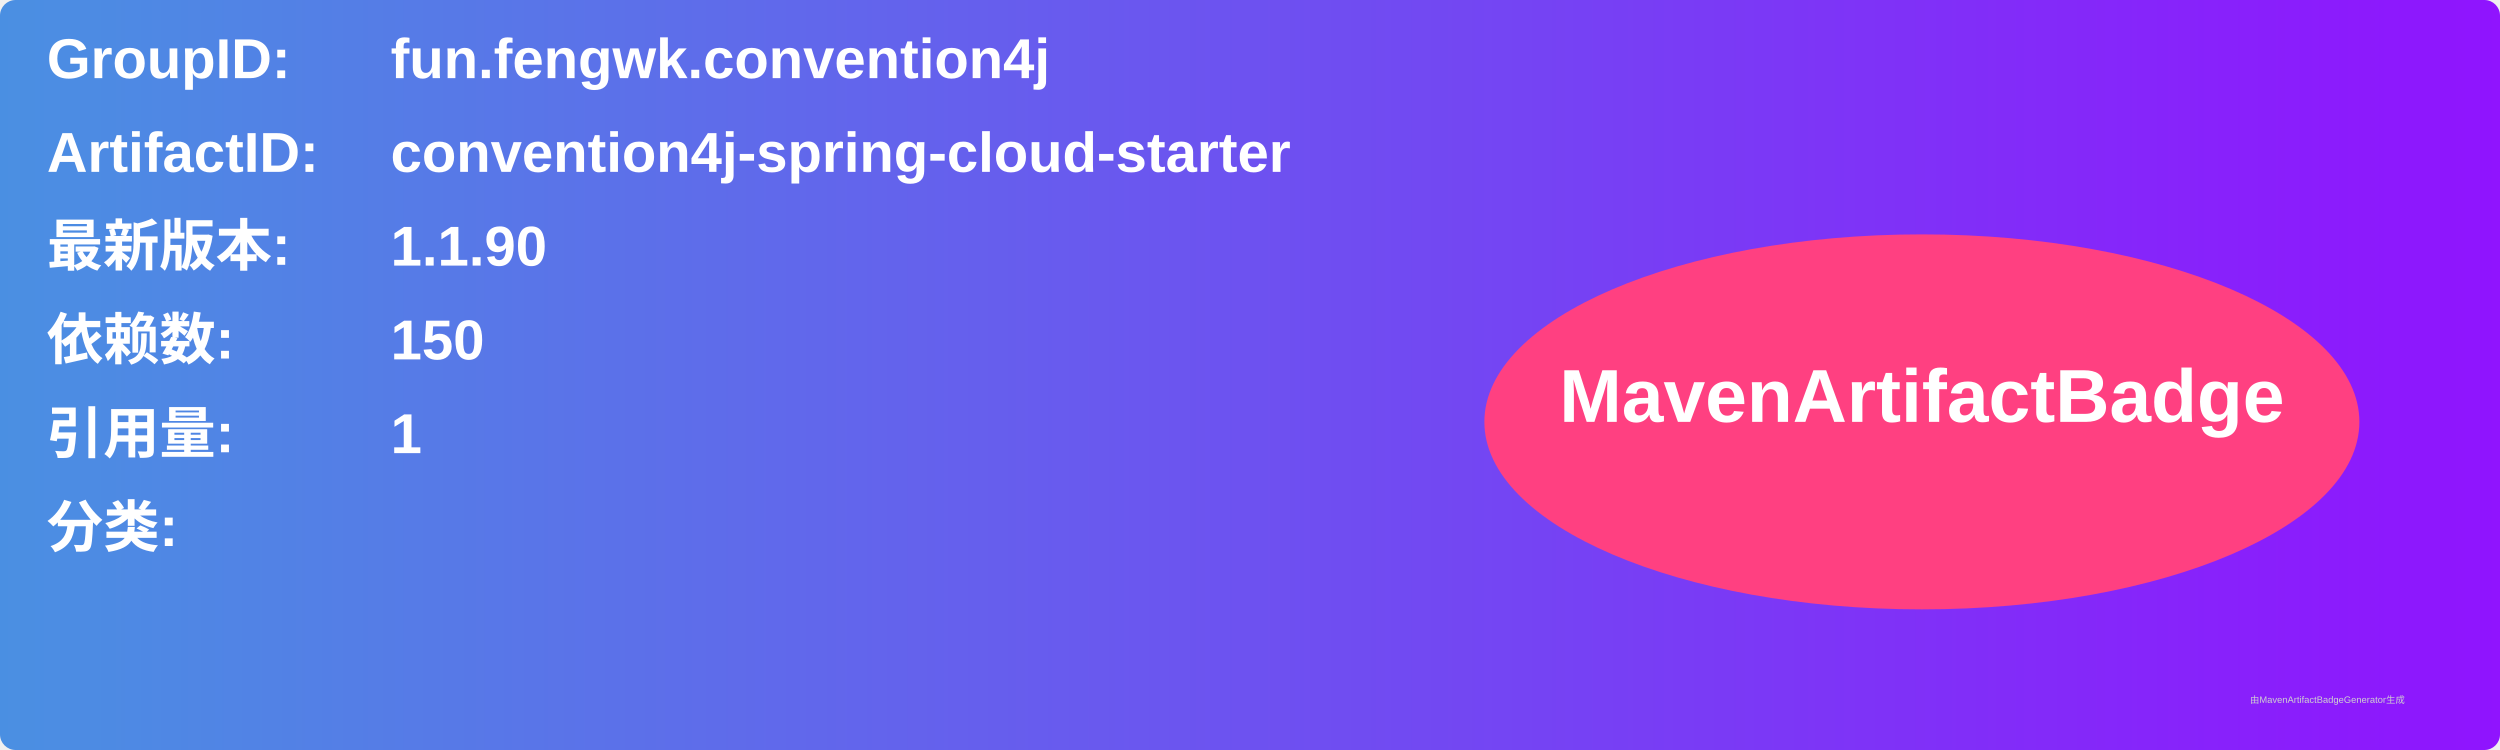
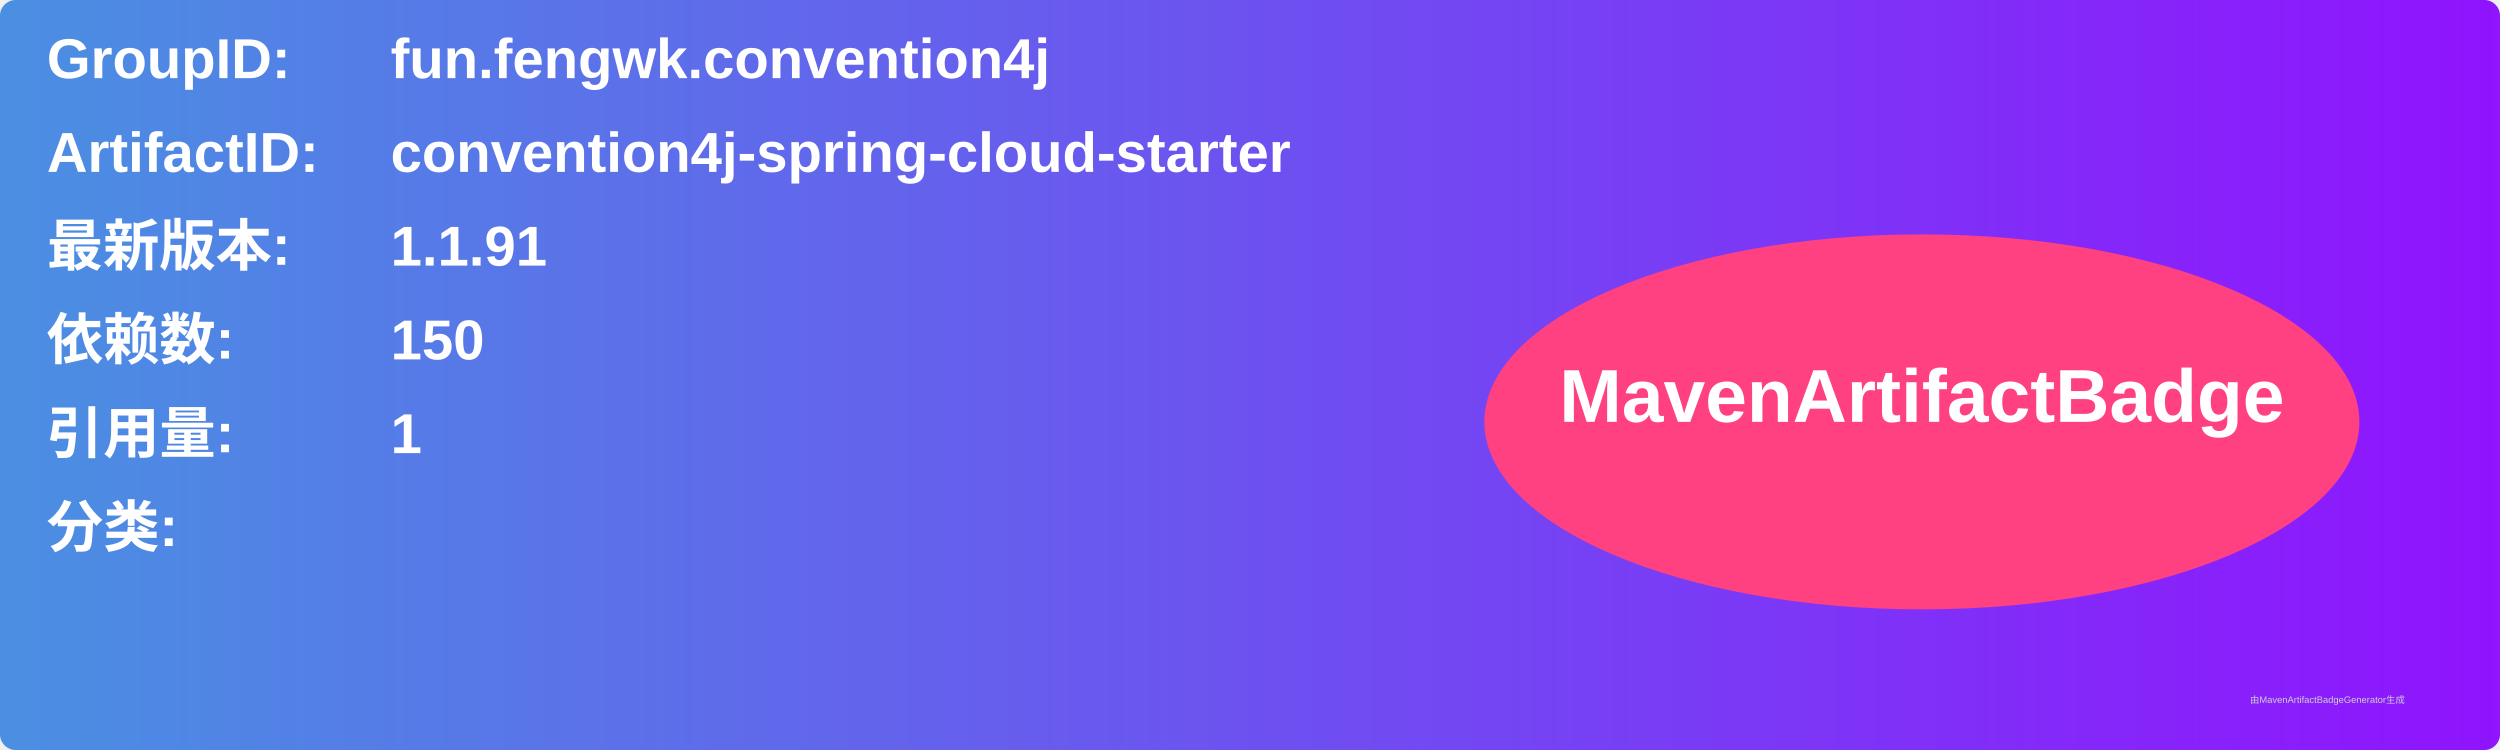
<svg xmlns="http://www.w3.org/2000/svg" width="800" height="240" viewBox="0 0 800 240">
  <linearGradient id="grad" x1="0%" y1="0%" x2="100%" y2="0%">
    <stop offset="0%" stop-color="#4a90e2" />
    <stop offset="100%" stop-color="#9013fe" />
  </linearGradient>
  <rect width="100%" height="100%" rx="5" ry="5" fill="url(#grad)" />
  <g transform="translate(15, 15)">
    <text x="0" y="10" font-family="Arial" font-size="18" fill="white" font-weight="bold" width="260">GroupID:</text>
    <text x="110" y="10" font-family="Arial" font-size="18" fill="white" font-weight="bold" width="460">fun.fengwk.convention4j</text>
    <text x="0" y="40" font-family="Arial" font-size="18" fill="white" font-weight="bold" width="260">ArtifactID:</text>
    <text x="110" y="40" font-family="Arial" font-size="18" fill="white" font-weight="bold" width="460">convention4j-spring-cloud-starter</text>
    <text x="0" y="70" font-family="Arial" font-size="18" fill="white" font-weight="bold">最新版本:</text>
    <text x="110" y="70" font-family="Arial" font-size="18" fill="white" font-weight="bold">
-       <tspan font-weight="bold">1.1.90</tspan>
+       <tspan font-weight="bold">1.1.91</tspan>
    </text>
    <text x="0" y="100" font-family="Arial" font-size="18" fill="white" font-weight="bold">依赖数: </text>
    <text x="110" y="100" font-family="Arial" font-size="18" fill="white">
      <tspan font-weight="bold">150</tspan>
    </text>
    <text x="0" y="130" font-family="Arial" font-size="18" fill="white" font-weight="bold">引用量: </text>
    <text x="110" y="130" font-family="Arial" font-size="18" fill="white">
      <tspan font-weight="bold">1</tspan>
    </text>
    <text x="0" y="160" font-family="Arial" font-size="18" fill="white" font-weight="bold">分类:</text>
    <text x="10" y="190" font-family="Arial" font-size="10" fill="white">
      <tspan font-weight="bold" />
    </text>
    <ellipse cx="600" cy="120" rx="140" ry="60" fill="#ff4081" />
    <text x="600" y="120" text-anchor="middle" font-family="Arial" font-size="24" fill="white" font-weight="bold">MavenArtifactBadge</text>
  </g>
  <text x="720" y="225" font-family="Arial" font-size="3" fill="#d0d0d0">由MavenArtifactBadgeGenerator生成</text>
</svg>
